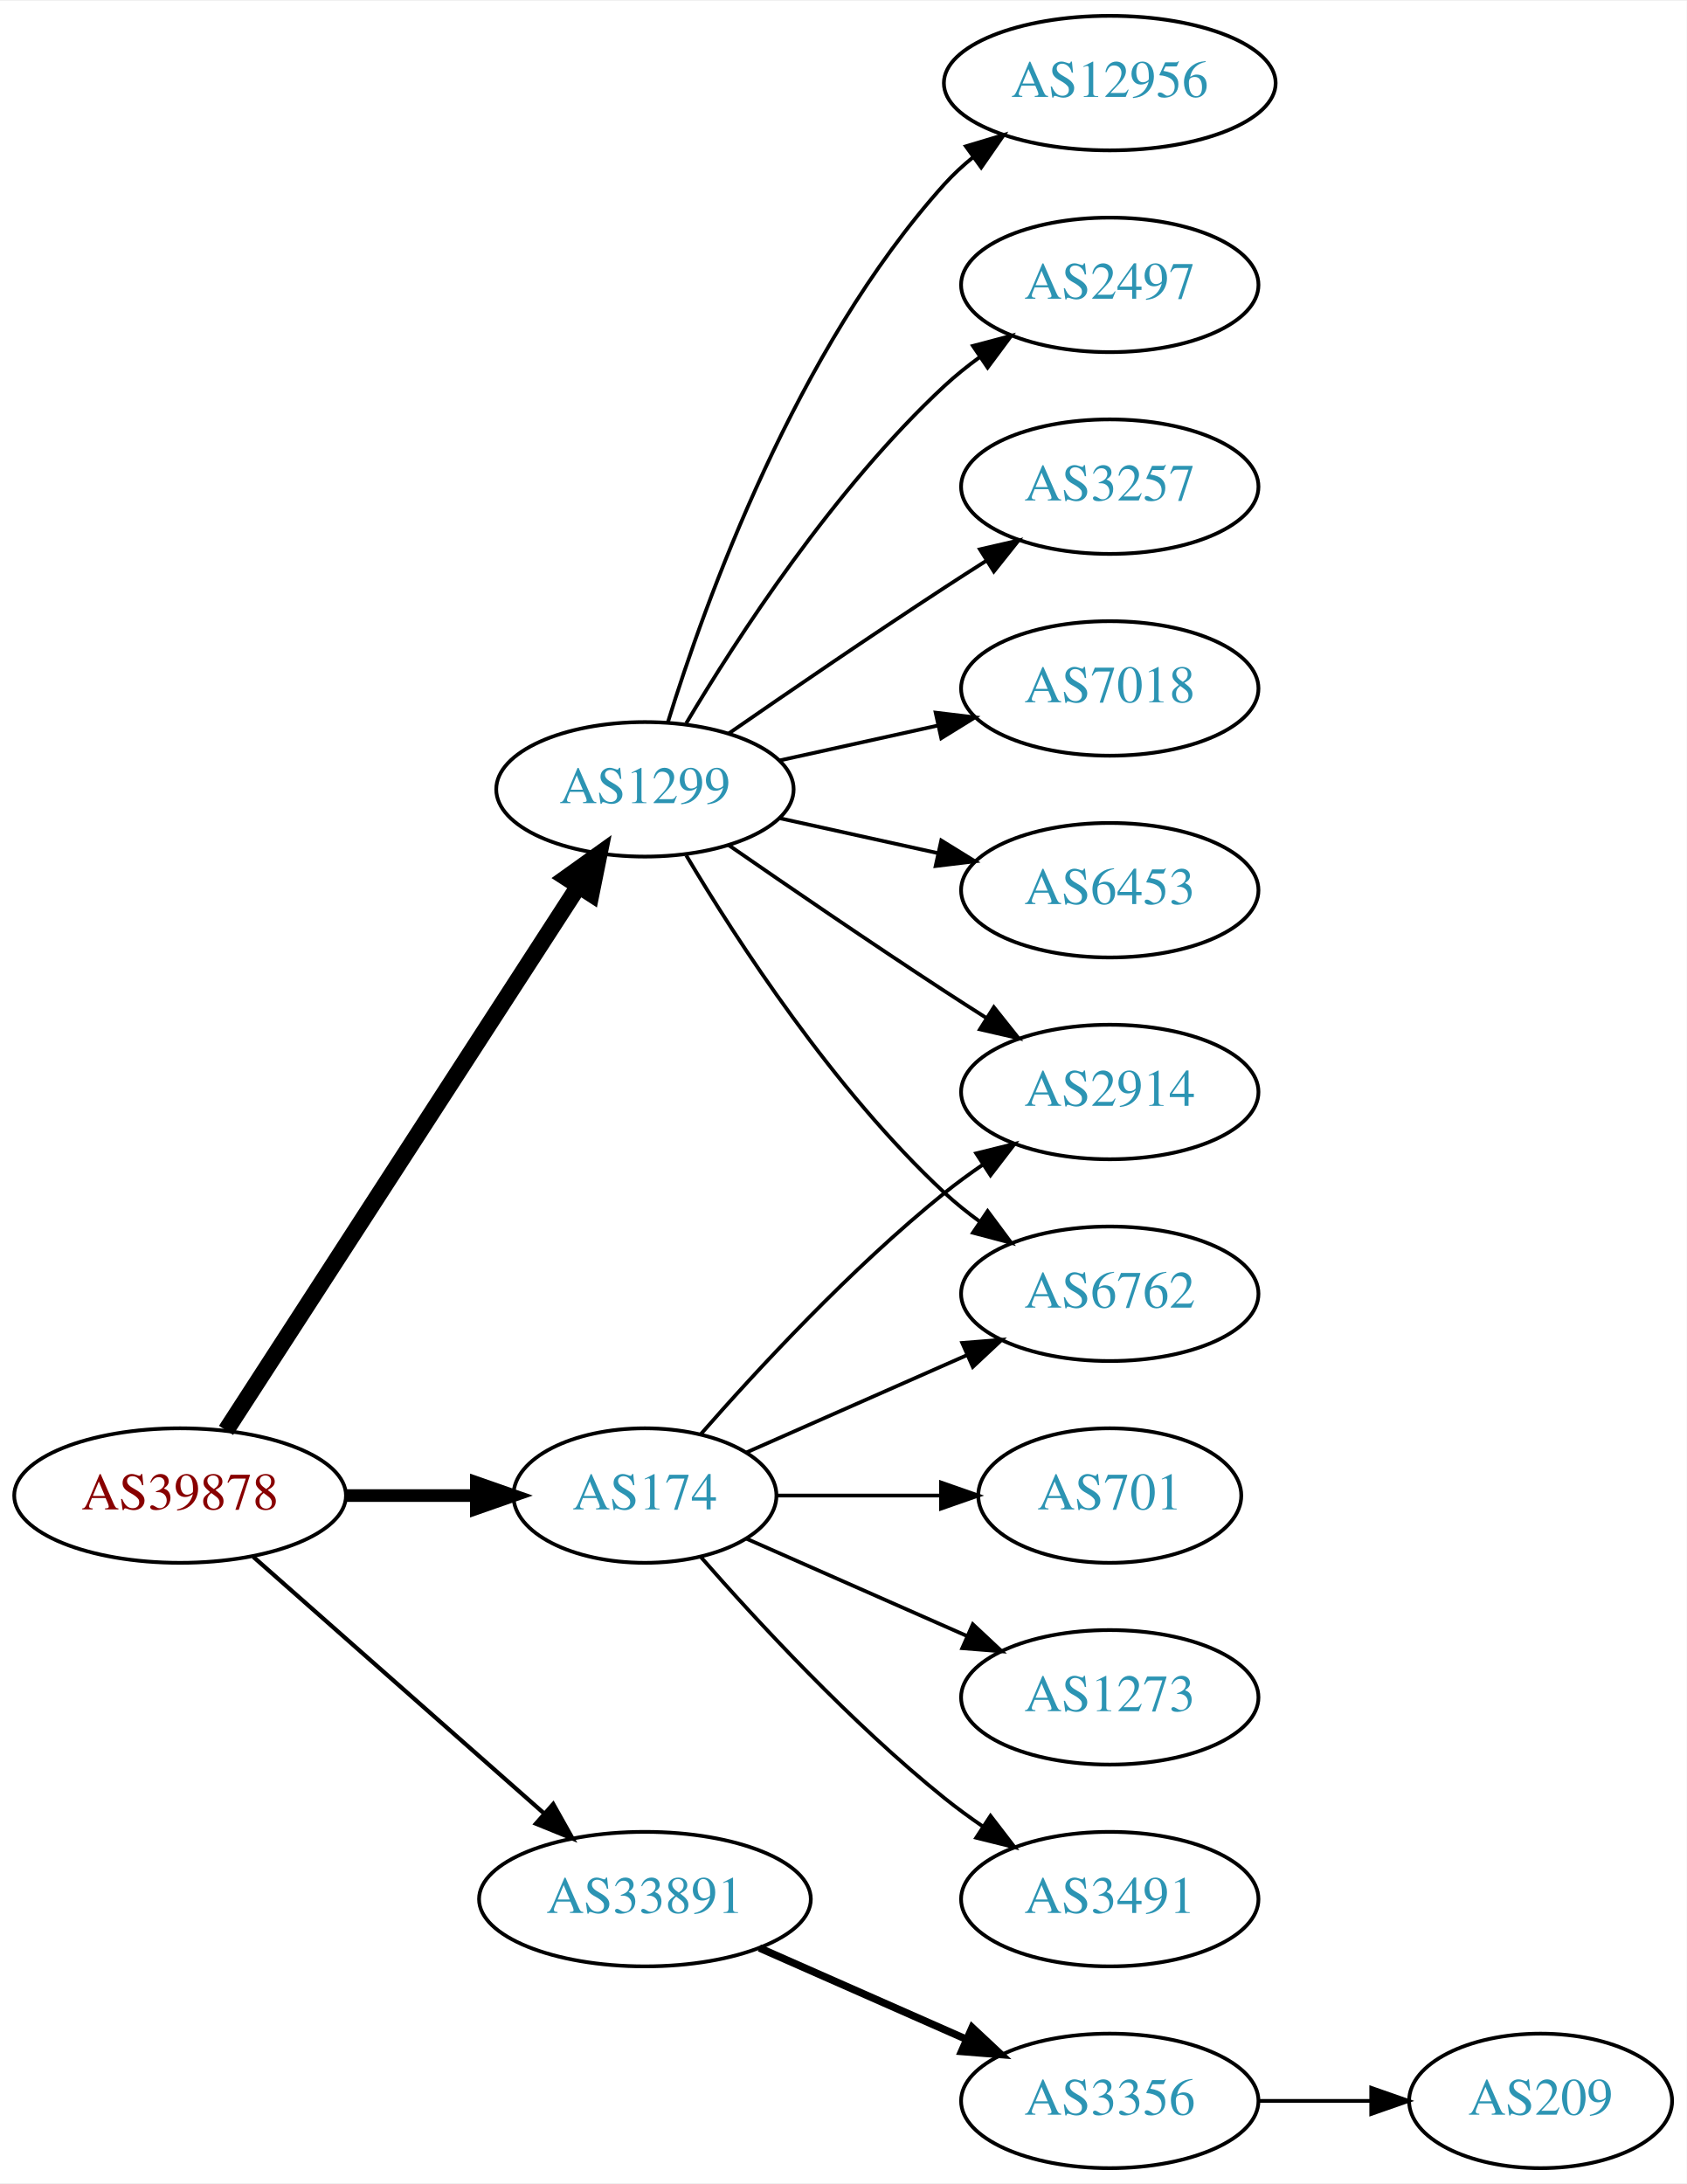
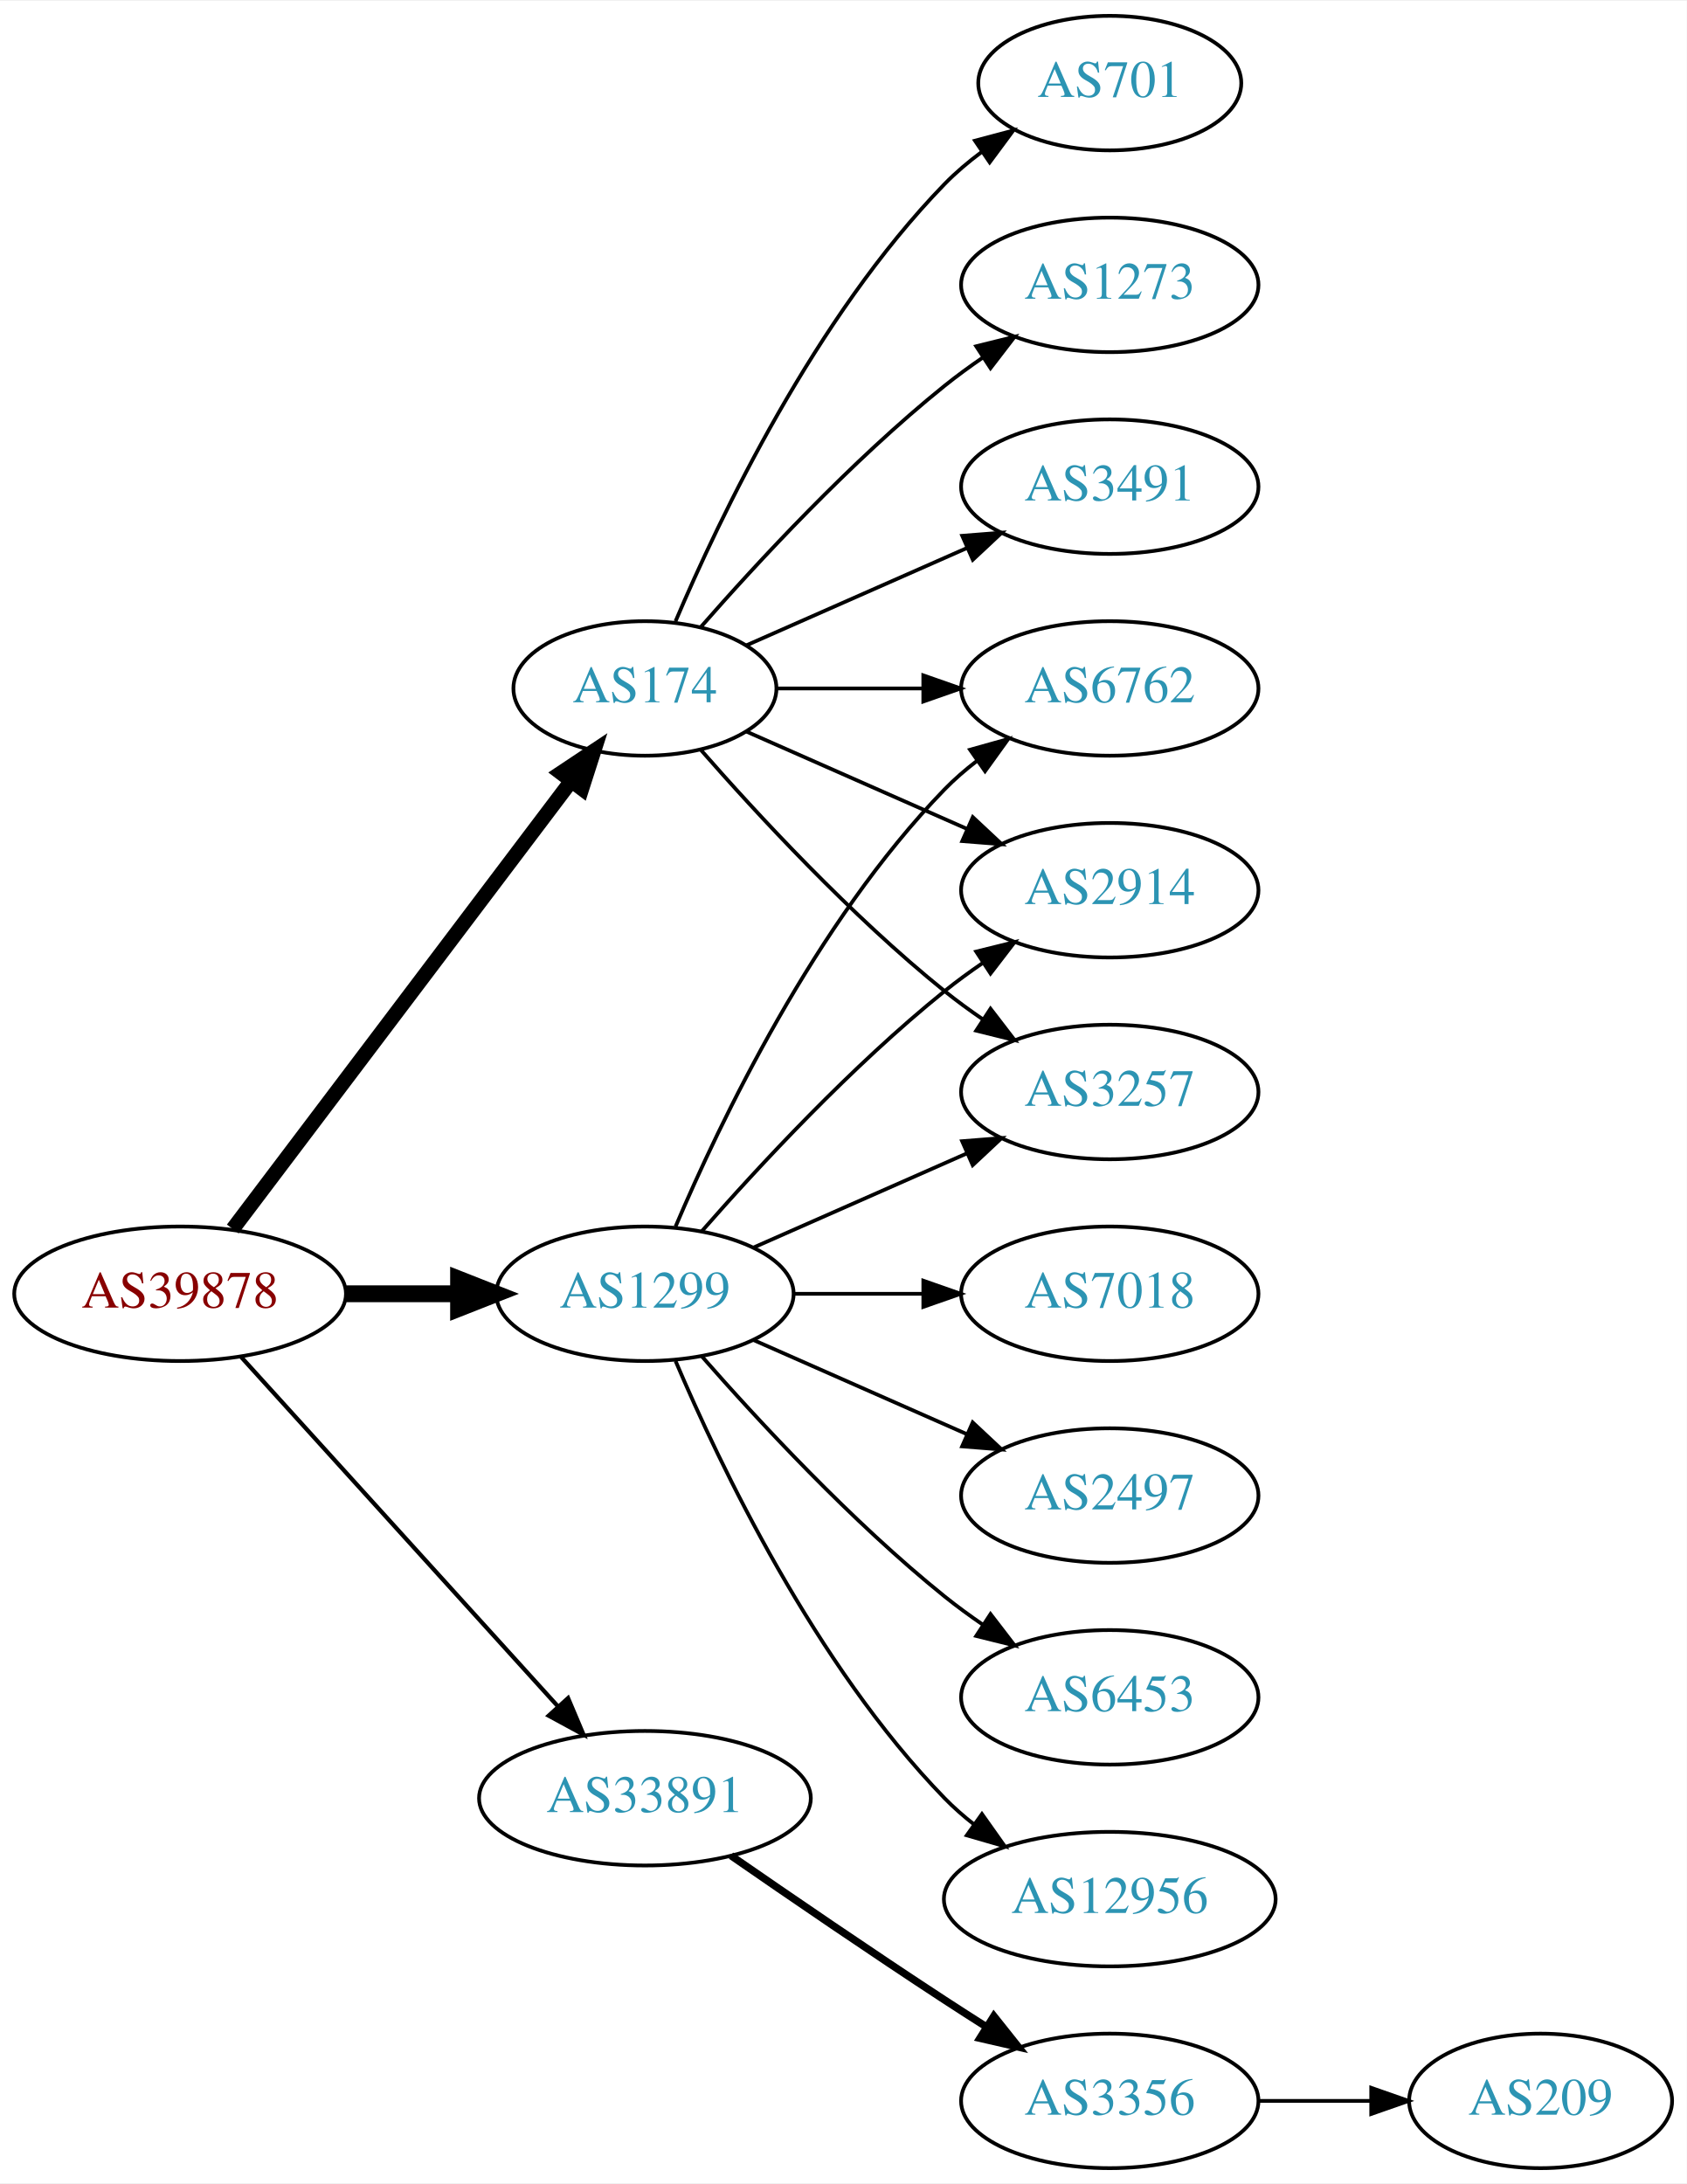
<svg xmlns="http://www.w3.org/2000/svg" xmlns:xlink="http://www.w3.org/1999/xlink" width="451pt" height="584pt" viewBox="0.00 0.00 451.37 584.00">
  <g id="graph0" class="graph" transform="scale(1 1) rotate(0) translate(4 580)">
    <polygon fill="white" stroke="none" points="-4,4 -4,-580 447.37,-580 447.37,4 -4,4" />
    <g id="node1" class="node">
      <g id="a_node1">
        <a xlink:href="/asn/39878" xlink:title="AS39878 ~ Peter Rauter GmbH [AT]">
-           <ellipse fill="#ffffff" stroke="black" cx="44.196" cy="-180" rx="44.393" ry="18" />
-           <text text-anchor="middle" x="44.196" y="-176.3" font-family="Times,serif" font-size="14.00" fill="#880000">AS39878</text>
+           <ellipse fill="#ffffff" stroke="black" cx="44.196" cy="-234" rx="44.393" ry="18" />
+           <text text-anchor="middle" x="44.196" y="-230.3" font-family="Times,serif" font-size="14.00" fill="#880000">AS39878</text>
        </a>
      </g>
    </g>
    <g id="node2" class="node">
      <g id="a_node2">
        <a xlink:href="/asn/174" xlink:title="AS174 ~ Cogent Communications [US]">
-           <ellipse fill="#ffffff" stroke="black" cx="168.588" cy="-180" rx="35.194" ry="18" />
-           <text text-anchor="middle" x="168.588" y="-176.3" font-family="Times,serif" font-size="14.00" fill="#2c94b3">AS174</text>
+           <ellipse fill="#ffffff" stroke="black" cx="168.588" cy="-396" rx="35.194" ry="18" />
+           <text text-anchor="middle" x="168.588" y="-392.3" font-family="Times,serif" font-size="14.00" fill="#2c94b3">AS174</text>
        </a>
      </g>
    </g>
    <g id="edge1" class="edge">
-       <path fill="none" stroke="black" stroke-width="3.375" d="M88.692,-180C99.949,-180 112.081,-180 123.375,-180" />
-       <polygon fill="black" stroke="black" stroke-width="3.375" points="123.462,-183.5 133.462,-180 123.462,-176.5 123.462,-183.5" />
+       <path fill="none" stroke="black" stroke-width="3.938" d="M58.294,-251.337C80.032,-280.109 123.643,-337.834 148.706,-371.007" />
+       <polygon fill="black" stroke="black" stroke-width="3.938" points="146.13,-373.404 154.951,-379.273 151.716,-369.185 146.13,-373.404" />
    </g>
    <g id="node3" class="node">
      <g id="a_node3">
        <a xlink:href="/asn/1299" xlink:title="AS1299 ~ Telia Carrier [EU]">
-           <ellipse fill="#ffffff" stroke="black" cx="168.588" cy="-369" rx="39.794" ry="18" />
-           <text text-anchor="middle" x="168.588" y="-365.3" font-family="Times,serif" font-size="14.00" fill="#2c94b3">AS1299</text>
+           <ellipse fill="#ffffff" stroke="black" cx="168.588" cy="-234" rx="39.794" ry="18" />
+           <text text-anchor="middle" x="168.588" y="-230.3" font-family="Times,serif" font-size="14.00" fill="#2c94b3">AS1299</text>
        </a>
      </g>
    </g>
    <g id="edge2" class="edge">
-       <path fill="none" stroke="black" stroke-width="4.5" d="M56.491,-197.442C78.077,-230.775 125.293,-303.686 150.664,-342.866" />
-       <polygon fill="black" stroke="black" stroke-width="4.5" points="147.58,-345.347 156.321,-351.6 154.19,-341.066 147.58,-345.347" />
+       <path fill="none" stroke="black" stroke-width="4.5" d="M88.692,-234C98.381,-234 108.717,-234 118.61,-234" />
+       <polygon fill="black" stroke="black" stroke-width="4.5" points="118.713,-237.938 128.713,-234 118.713,-230.063 118.713,-237.938" />
    </g>
    <g id="node4" class="node">
      <g id="a_node4">
        <a xlink:href="/asn/33891" xlink:title="AS33891 ~ CORE-BACKBONE GMBH GLOBAL NETWORK [DE]">
-           <ellipse fill="#ffffff" stroke="black" cx="168.588" cy="-72" rx="44.393" ry="18" />
-           <text text-anchor="middle" x="168.588" y="-68.3" font-family="Times,serif" font-size="14.00" fill="#2c94b3">AS33891</text>
+           <ellipse fill="#ffffff" stroke="black" cx="168.588" cy="-99" rx="44.393" ry="18" />
+           <text text-anchor="middle" x="168.588" y="-95.3" font-family="Times,serif" font-size="14.00" fill="#2c94b3">AS33891</text>
        </a>
      </g>
    </g>
    <g id="edge3" class="edge">
-       <path fill="none" stroke="black" stroke-width="1.125" d="M63.785,-163.597C84.482,-145.333 118.089,-115.678 141.434,-95.079" />
-       <polygon fill="black" stroke="black" stroke-width="1.125" points="144.043,-97.444 149.226,-88.203 139.412,-92.195 144.043,-97.444" />
+       <path fill="none" stroke="black" stroke-width="1.125" d="M60.45,-217.175C81.796,-193.63 120.718,-150.698 145.31,-123.574" />
+       <polygon fill="black" stroke="black" stroke-width="1.125" points="148.019,-125.796 152.142,-116.037 142.833,-121.095 148.019,-125.796" />
    </g>
    <g id="node5" class="node">
      <g id="a_node5">
-         <a xlink:href="/asn/6762" xlink:title="AS6762 ~ TELECOM ITALIA SPARKLE S.p.A. [IT]">
-           <ellipse fill="#ffffff" stroke="black" cx="292.98" cy="-234" rx="39.794" ry="18" />
-           <text text-anchor="middle" x="292.98" y="-230.3" font-family="Times,serif" font-size="14.00" fill="#2c94b3">AS6762</text>
+         <a xlink:href="/asn/701" xlink:title="AS701 ~ UUNET [US]">
+           <ellipse fill="#ffffff" stroke="black" cx="292.98" cy="-558" rx="35.194" ry="18" />
+           <text text-anchor="middle" x="292.98" y="-554.3" font-family="Times,serif" font-size="14.00" fill="#2c94b3">AS701</text>
        </a>
      </g>
    </g>
    <g id="edge4" class="edge">
-       <path fill="none" stroke="black" d="M195.844,-191.584C213.03,-199.167 235.743,-209.188 254.777,-217.586" />
-       <polygon fill="black" stroke="black" points="253.503,-220.849 264.065,-221.684 256.329,-214.445 253.503,-220.849" />
+       <path fill="none" stroke="black" d="M176.779,-413.975C188.546,-441.682 214.12,-495.348 248.784,-531 251.767,-534.067 255.164,-536.94 258.714,-539.581" />
+       <polygon fill="black" stroke="black" points="256.909,-542.586 267.148,-545.308 260.841,-536.795 256.909,-542.586" />
    </g>
    <g id="node6" class="node">
      <g id="a_node6">
-         <a xlink:href="/asn/701" xlink:title="AS701 ~ UUNET [US]">
-           <ellipse fill="#ffffff" stroke="black" cx="292.98" cy="-180" rx="35.194" ry="18" />
-           <text text-anchor="middle" x="292.98" y="-176.3" font-family="Times,serif" font-size="14.00" fill="#2c94b3">AS701</text>
+         <a xlink:href="/asn/1273" xlink:title="AS1273 ~ Vodafone Group PLC [EU]">
+           <ellipse fill="#ffffff" stroke="black" cx="292.98" cy="-504" rx="39.794" ry="18" />
+           <text text-anchor="middle" x="292.98" y="-500.3" font-family="Times,serif" font-size="14.00" fill="#2c94b3">AS1273</text>
        </a>
      </g>
    </g>
    <g id="edge5" class="edge">
-       <path fill="none" stroke="black" d="M204.007,-180C217.548,-180 233.268,-180 247.642,-180" />
-       <polygon fill="black" stroke="black" points="247.82,-183.5 257.82,-180 247.82,-176.5 247.82,-183.5" />
+       <path fill="none" stroke="black" d="M183.462,-412.345C198.532,-429.559 223.81,-456.901 248.784,-477 252.04,-479.62 255.565,-482.192 259.149,-484.646" />
+       <polygon fill="black" stroke="black" points="257.237,-487.577 267.522,-490.121 261.068,-481.719 257.237,-487.577" />
    </g>
    <g id="node7" class="node">
      <g id="a_node7">
-         <a xlink:href="/asn/1273" xlink:title="AS1273 ~ RIPE Network Coordination Centre [NL]">
-           <ellipse fill="#ffffff" stroke="black" cx="292.98" cy="-126" rx="39.794" ry="18" />
-           <text text-anchor="middle" x="292.98" y="-122.3" font-family="Times,serif" font-size="14.00" fill="#2c94b3">AS1273</text>
+         <a xlink:href="/asn/6762" xlink:title="AS6762 ~ TELECOM ITALIA SPARKLE S.p.A. [IT]">
+           <ellipse fill="#ffffff" stroke="black" cx="292.98" cy="-396" rx="39.794" ry="18" />
+           <text text-anchor="middle" x="292.98" y="-392.3" font-family="Times,serif" font-size="14.00" fill="#2c94b3">AS6762</text>
        </a>
      </g>
    </g>
    <g id="edge6" class="edge">
-       <path fill="none" stroke="black" d="M195.844,-168.416C213.03,-160.833 235.743,-150.812 254.777,-142.414" />
-       <polygon fill="black" stroke="black" points="256.329,-145.555 264.065,-138.316 253.503,-139.151 256.329,-145.555" />
+       <path fill="none" stroke="black" d="M204.007,-396C216.058,-396 229.834,-396 242.852,-396" />
+       <polygon fill="black" stroke="black" points="243.081,-399.5 253.081,-396 243.081,-392.5 243.081,-399.5" />
    </g>
    <g id="node8" class="node">
      <g id="a_node8">
-         <a xlink:href="/asn/3491" xlink:title="AS3491 ~ PCCW Global, Inc. [US]">
-           <ellipse fill="#ffffff" stroke="black" cx="292.98" cy="-72" rx="39.794" ry="18" />
-           <text text-anchor="middle" x="292.98" y="-68.3" font-family="Times,serif" font-size="14.00" fill="#2c94b3">AS3491</text>
+         <a xlink:href="/asn/2914" xlink:title="AS2914 ~ NTT America, Inc. [US]">
+           <ellipse fill="#ffffff" stroke="black" cx="292.98" cy="-342" rx="39.794" ry="18" />
+           <text text-anchor="middle" x="292.98" y="-338.3" font-family="Times,serif" font-size="14.00" fill="#2c94b3">AS2914</text>
        </a>
      </g>
    </g>
    <g id="edge7" class="edge">
-       <path fill="none" stroke="black" d="M183.462,-163.655C198.532,-146.441 223.81,-119.099 248.784,-99 252.04,-96.38 255.565,-93.808 259.149,-91.354" />
-       <polygon fill="black" stroke="black" points="261.068,-94.281 267.522,-85.879 257.237,-88.423 261.068,-94.281" />
+       <path fill="none" stroke="black" d="M195.844,-384.416C213.03,-376.833 235.743,-366.812 254.777,-358.414" />
+       <polygon fill="black" stroke="black" points="256.329,-361.555 264.065,-354.316 253.503,-355.151 256.329,-361.555" />
    </g>
    <g id="node9" class="node">
      <g id="a_node9">
-         <a xlink:href="/asn/2914" xlink:title="AS2914 ~ NTT America, Inc. [US]">
-           <ellipse fill="#ffffff" stroke="black" cx="292.98" cy="-288" rx="39.794" ry="18" />
-           <text text-anchor="middle" x="292.98" y="-284.3" font-family="Times,serif" font-size="14.00" fill="#2c94b3">AS2914</text>
+         <a xlink:href="/asn/3491" xlink:title="AS3491 ~ PCCW Global, Inc. [US]">
+           <ellipse fill="#ffffff" stroke="black" cx="292.98" cy="-450" rx="39.794" ry="18" />
+           <text text-anchor="middle" x="292.98" y="-446.3" font-family="Times,serif" font-size="14.00" fill="#2c94b3">AS3491</text>
        </a>
      </g>
    </g>
    <g id="edge8" class="edge">
-       <path fill="none" stroke="black" d="M183.462,-196.345C198.532,-213.559 223.81,-240.901 248.784,-261 252.04,-263.62 255.565,-266.192 259.149,-268.646" />
-       <polygon fill="black" stroke="black" points="257.237,-271.577 267.522,-274.121 261.068,-265.719 257.237,-271.577" />
-     </g>
-     <g id="edge9" class="edge">
-       <path fill="none" stroke="black" d="M179.634,-351.329C193.205,-328.528 219.137,-288.528 248.784,-261 251.691,-258.301 254.904,-255.72 258.228,-253.297" />
-       <polygon fill="black" stroke="black" points="260.287,-256.13 266.606,-247.625 256.363,-250.333 260.287,-256.13" />
-     </g>
-     <g id="edge10" class="edge">
-       <path fill="none" stroke="black" d="M190.945,-354.099C206.796,-343.123 228.999,-327.921 248.784,-315 252.366,-312.661 256.137,-310.241 259.897,-307.856" />
-       <polygon fill="black" stroke="black" points="261.959,-310.693 268.558,-302.404 258.23,-304.769 261.959,-310.693" />
+       <path fill="none" stroke="black" d="M195.844,-407.584C213.03,-415.167 235.743,-425.188 254.777,-433.586" />
+       <polygon fill="black" stroke="black" points="253.503,-436.849 264.065,-437.684 256.329,-430.445 253.503,-436.849" />
    </g>
    <g id="node10" class="node">
      <g id="a_node10">
-         <a xlink:href="/asn/7018" xlink:title="AS7018 ~ AT&amp;T Services, Inc. [US]">
-           <ellipse fill="#ffffff" stroke="black" cx="292.98" cy="-396" rx="39.794" ry="18" />
-           <text text-anchor="middle" x="292.98" y="-392.3" font-family="Times,serif" font-size="14.00" fill="#2c94b3">AS7018</text>
-         </a>
-       </g>
-     </g>
-     <g id="edge11" class="edge">
-       <path fill="none" stroke="black" d="M204.661,-376.737C217.848,-379.646 233.028,-382.995 246.994,-386.076" />
-       <polygon fill="black" stroke="black" points="246.383,-389.525 256.903,-388.262 247.891,-382.69 246.383,-389.525" />
+         <a xlink:href="/asn/3257" xlink:title="AS3257 ~ GTT [DE]">
+           <ellipse fill="#ffffff" stroke="black" cx="292.98" cy="-288" rx="39.794" ry="18" />
+           <text text-anchor="middle" x="292.98" y="-284.3" font-family="Times,serif" font-size="14.00" fill="#2c94b3">AS3257</text>
+         </a>
+       </g>
+     </g>
+     <g id="edge9" class="edge">
+       <path fill="none" stroke="black" d="M183.462,-379.655C198.532,-362.441 223.81,-335.099 248.784,-315 252.04,-312.38 255.565,-309.808 259.149,-307.354" />
+       <polygon fill="black" stroke="black" points="261.068,-310.281 267.522,-301.879 257.237,-304.423 261.068,-310.281" />
+     </g>
+     <g id="edge12" class="edge">
+       <path fill="none" stroke="black" d="M176.779,-251.975C188.546,-279.682 214.12,-333.348 248.784,-369 251.404,-371.695 254.345,-374.239 257.428,-376.608" />
+       <polygon fill="black" stroke="black" points="255.594,-379.597 265.796,-382.455 259.603,-373.859 255.594,-379.597" />
+     </g>
+     <g id="edge10" class="edge">
+       <path fill="none" stroke="black" d="M183.74,-250.663C198.842,-267.894 223.963,-295.024 248.784,-315 252.04,-317.62 255.565,-320.192 259.149,-322.646" />
+       <polygon fill="black" stroke="black" points="257.237,-325.577 267.522,-328.121 261.068,-319.719 257.237,-325.577" />
+     </g>
+     <g id="edge15" class="edge">
+       <path fill="none" stroke="black" d="M197.667,-246.389C214.615,-253.866 236.413,-263.483 254.782,-271.588" />
+       <polygon fill="black" stroke="black" points="253.47,-274.834 264.032,-275.669 256.296,-268.43 253.47,-274.834" />
    </g>
    <g id="node11" class="node">
      <g id="a_node11">
-         <a xlink:href="/asn/6453" xlink:title="AS6453 ~ TATA COMMUNICATIONS (AMERICA) INC [US]">
-           <ellipse fill="#ffffff" stroke="black" cx="292.98" cy="-342" rx="39.794" ry="18" />
-           <text text-anchor="middle" x="292.98" y="-338.3" font-family="Times,serif" font-size="14.00" fill="#2c94b3">AS6453</text>
-         </a>
-       </g>
-     </g>
-     <g id="edge12" class="edge">
-       <path fill="none" stroke="black" d="M204.661,-361.263C217.848,-358.354 233.028,-355.005 246.994,-351.924" />
-       <polygon fill="black" stroke="black" points="247.891,-355.31 256.903,-349.738 246.383,-348.475 247.891,-355.31" />
+         <a xlink:href="/asn/2497" xlink:title="AS2497 ~ Internet Initiative Japan Inc. [JP]">
+           <ellipse fill="#ffffff" stroke="black" cx="292.98" cy="-180" rx="39.794" ry="18" />
+           <text text-anchor="middle" x="292.98" y="-176.3" font-family="Times,serif" font-size="14.00" fill="#2c94b3">AS2497</text>
+         </a>
+       </g>
+     </g>
+     <g id="edge11" class="edge">
+       <path fill="none" stroke="black" d="M197.667,-221.611C214.615,-214.134 236.413,-204.517 254.782,-196.412" />
+       <polygon fill="black" stroke="black" points="256.296,-199.57 264.032,-192.331 253.47,-193.166 256.296,-199.57" />
    </g>
    <g id="node12" class="node">
      <g id="a_node12">
-         <a xlink:href="/asn/12956" xlink:title="AS12956 ~ TELXIUS [ES]">
-           <ellipse fill="#ffffff" stroke="black" cx="292.98" cy="-558" rx="44.393" ry="18" />
-           <text text-anchor="middle" x="292.98" y="-554.3" font-family="Times,serif" font-size="14.00" fill="#2c94b3">AS12956</text>
+         <a xlink:href="/asn/6453" xlink:title="AS6453 ~ TATA COMMUNICATIONS (AMERICA) INC [US]">
+           <ellipse fill="#ffffff" stroke="black" cx="292.98" cy="-126" rx="39.794" ry="18" />
+           <text text-anchor="middle" x="292.98" y="-122.3" font-family="Times,serif" font-size="14.00" fill="#2c94b3">AS6453</text>
        </a>
      </g>
    </g>
    <g id="edge13" class="edge">
-       <path fill="none" stroke="black" d="M174.726,-386.94C184.629,-418.979 208.966,-486.812 248.784,-531 251.104,-533.575 253.726,-535.994 256.503,-538.244" />
-       <polygon fill="black" stroke="black" points="254.469,-541.092 264.618,-544.132 258.579,-535.426 254.469,-541.092" />
+       <path fill="none" stroke="black" d="M183.74,-217.337C198.842,-200.106 223.963,-172.976 248.784,-153 252.04,-150.38 255.565,-147.808 259.149,-145.354" />
+       <polygon fill="black" stroke="black" points="261.068,-148.281 267.522,-139.879 257.237,-142.423 261.068,-148.281" />
    </g>
    <g id="node13" class="node">
      <g id="a_node13">
-         <a xlink:href="/asn/2497" xlink:title="AS2497 ~ Internet Initiative Japan Inc. [JP]">
-           <ellipse fill="#ffffff" stroke="black" cx="292.98" cy="-504" rx="39.794" ry="18" />
-           <text text-anchor="middle" x="292.98" y="-500.3" font-family="Times,serif" font-size="14.00" fill="#2c94b3">AS2497</text>
+         <a xlink:href="/asn/12956" xlink:title="AS12956 ~ TELXIUS [ES]">
+           <ellipse fill="#ffffff" stroke="black" cx="292.98" cy="-72" rx="44.393" ry="18" />
+           <text text-anchor="middle" x="292.98" y="-68.3" font-family="Times,serif" font-size="14.00" fill="#2c94b3">AS12956</text>
        </a>
      </g>
    </g>
    <g id="edge14" class="edge">
-       <path fill="none" stroke="black" d="M179.634,-386.671C193.205,-409.472 219.137,-449.472 248.784,-477 251.691,-479.699 254.904,-482.28 258.228,-484.703" />
-       <polygon fill="black" stroke="black" points="256.363,-487.667 266.606,-490.375 260.287,-481.87 256.363,-487.667" />
+       <path fill="none" stroke="black" d="M176.779,-216.025C188.546,-188.318 214.12,-134.652 248.784,-99 251.2,-96.515 253.889,-94.159 256.71,-91.949" />
+       <polygon fill="black" stroke="black" points="258.774,-94.775 264.894,-86.127 254.717,-89.071 258.774,-94.775" />
    </g>
    <g id="node14" class="node">
      <g id="a_node14">
-         <a xlink:href="/asn/3257" xlink:title="AS3257 ~ GTT [DE]">
-           <ellipse fill="#ffffff" stroke="black" cx="292.98" cy="-450" rx="39.794" ry="18" />
-           <text text-anchor="middle" x="292.98" y="-446.3" font-family="Times,serif" font-size="14.00" fill="#2c94b3">AS3257</text>
-         </a>
-       </g>
-     </g>
-     <g id="edge15" class="edge">
-       <path fill="none" stroke="black" d="M190.945,-383.901C206.796,-394.877 228.999,-410.079 248.784,-423 252.366,-425.339 256.137,-427.759 259.897,-430.144" />
-       <polygon fill="black" stroke="black" points="258.23,-433.231 268.558,-435.596 261.959,-427.307 258.23,-433.231" />
+         <a xlink:href="/asn/7018" xlink:title="AS7018 ~ AT&amp;T Services, Inc. [US]">
+           <ellipse fill="#ffffff" stroke="black" cx="292.98" cy="-234" rx="39.794" ry="18" />
+           <text text-anchor="middle" x="292.98" y="-230.3" font-family="Times,serif" font-size="14.00" fill="#2c94b3">AS7018</text>
+         </a>
+       </g>
+     </g>
+     <g id="edge16" class="edge">
+       <path fill="none" stroke="black" d="M208.314,-234C219.252,-234 231.303,-234 242.769,-234" />
+       <polygon fill="black" stroke="black" points="243.087,-237.5 253.087,-234 243.087,-230.5 243.087,-237.5" />
    </g>
    <g id="node15" class="node">
      <g id="a_node15">
        <a xlink:href="/asn/3356" xlink:title="AS3356 ~ Level 3 Parent, LLC [US]">
          <ellipse fill="#ffffff" stroke="black" cx="292.98" cy="-18" rx="39.794" ry="18" />
          <text text-anchor="middle" x="292.98" y="-14.3" font-family="Times,serif" font-size="14.00" fill="#2c94b3">AS3356</text>
        </a>
      </g>
    </g>
-     <g id="edge16" class="edge">
-       <path fill="none" stroke="black" stroke-width="2" d="M199.216,-58.928C215.81,-51.606 236.67,-42.403 254.403,-34.579" />
-       <polygon fill="black" stroke="black" stroke-width="2" points="256.151,-37.634 263.887,-30.395 253.325,-31.23 256.151,-37.634" />
+     <g id="edge17" class="edge">
+       <path fill="none" stroke="black" stroke-width="2" d="M191.619,-83.633C207.421,-72.695 229.278,-57.739 248.784,-45 252.366,-42.661 256.137,-40.241 259.897,-37.856" />
+       <polygon fill="black" stroke="black" stroke-width="2" points="261.959,-40.693 268.558,-32.404 258.23,-34.769 261.959,-40.693" />
    </g>
    <g id="node16" class="node">
      <g id="a_node16">
        <a xlink:href="/asn/209" xlink:title="AS209 ~ CenturyLink Communications, LLC [US]">
          <ellipse fill="#ffffff" stroke="black" cx="408.273" cy="-18" rx="35.194" ry="18" />
          <text text-anchor="middle" x="408.273" y="-14.3" font-family="Times,serif" font-size="14.00" fill="#2c94b3">AS209</text>
        </a>
      </g>
    </g>
-     <g id="edge17" class="edge">
+     <g id="edge18" class="edge">
      <path fill="none" stroke="black" d="M332.653,-18C342.358,-18 352.849,-18 362.812,-18" />
      <polygon fill="black" stroke="black" points="362.948,-21.5 372.948,-18 362.948,-14.5 362.948,-21.5" />
    </g>
  </g>
</svg>
